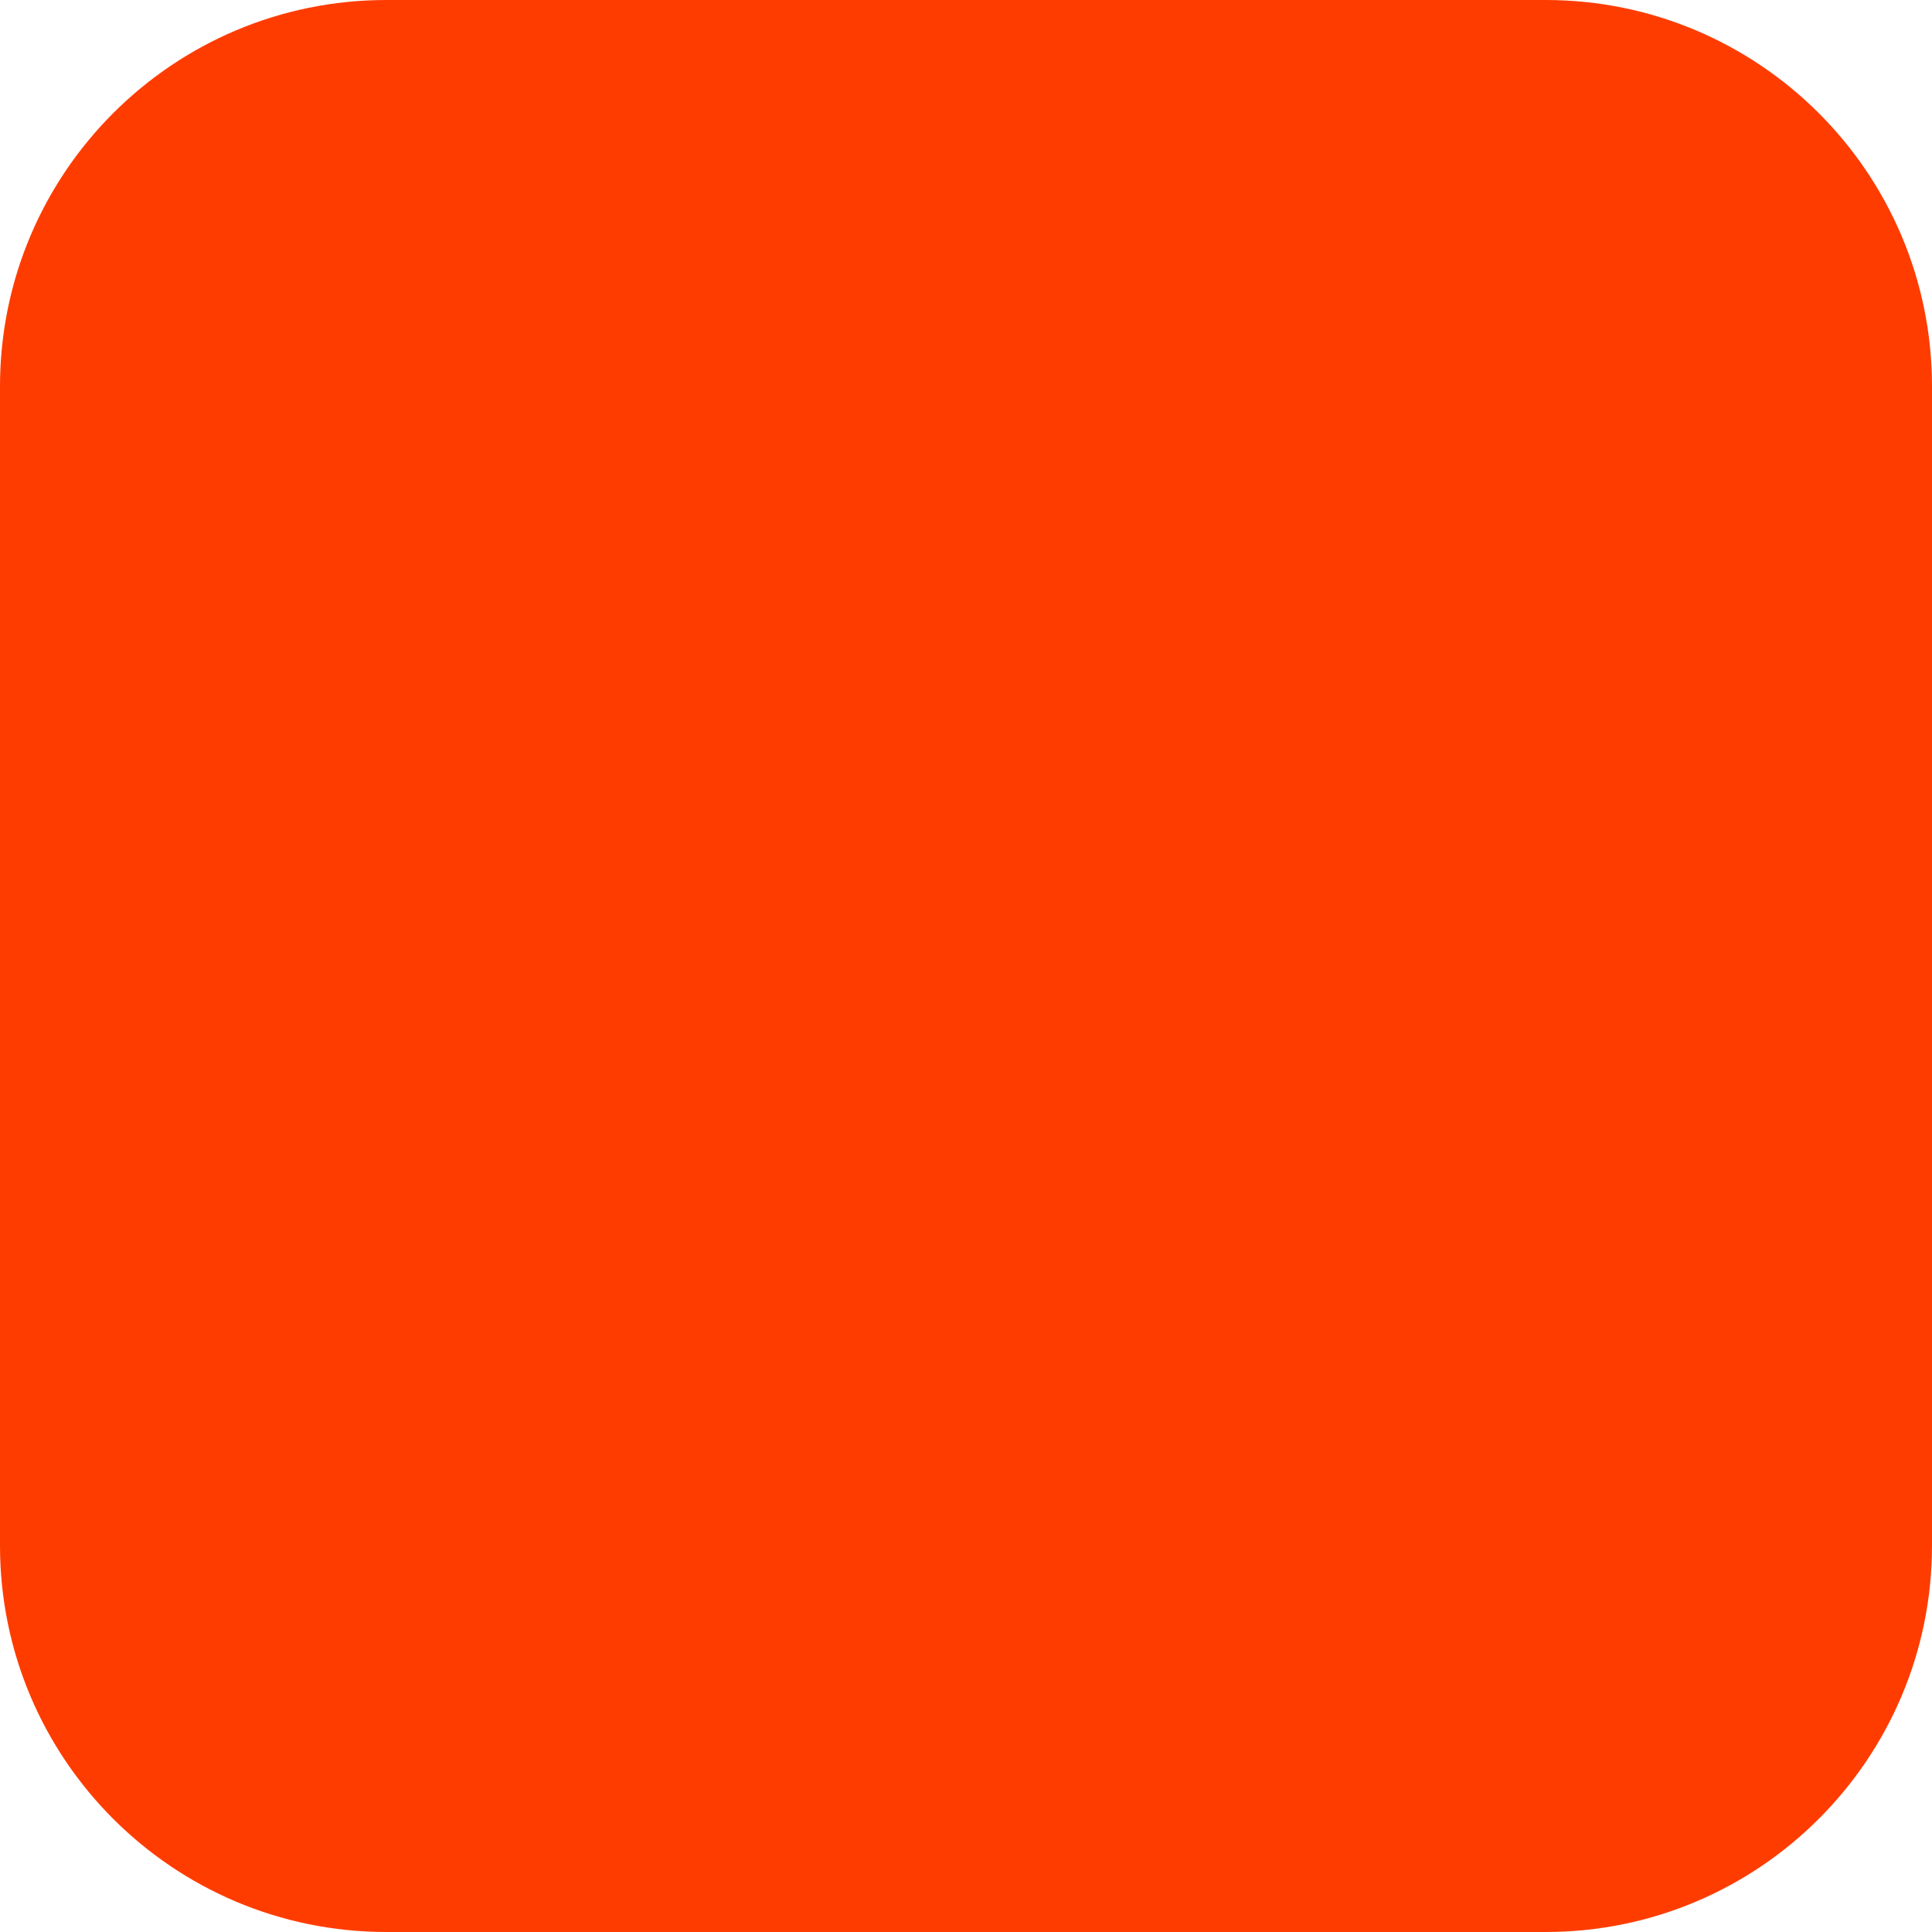
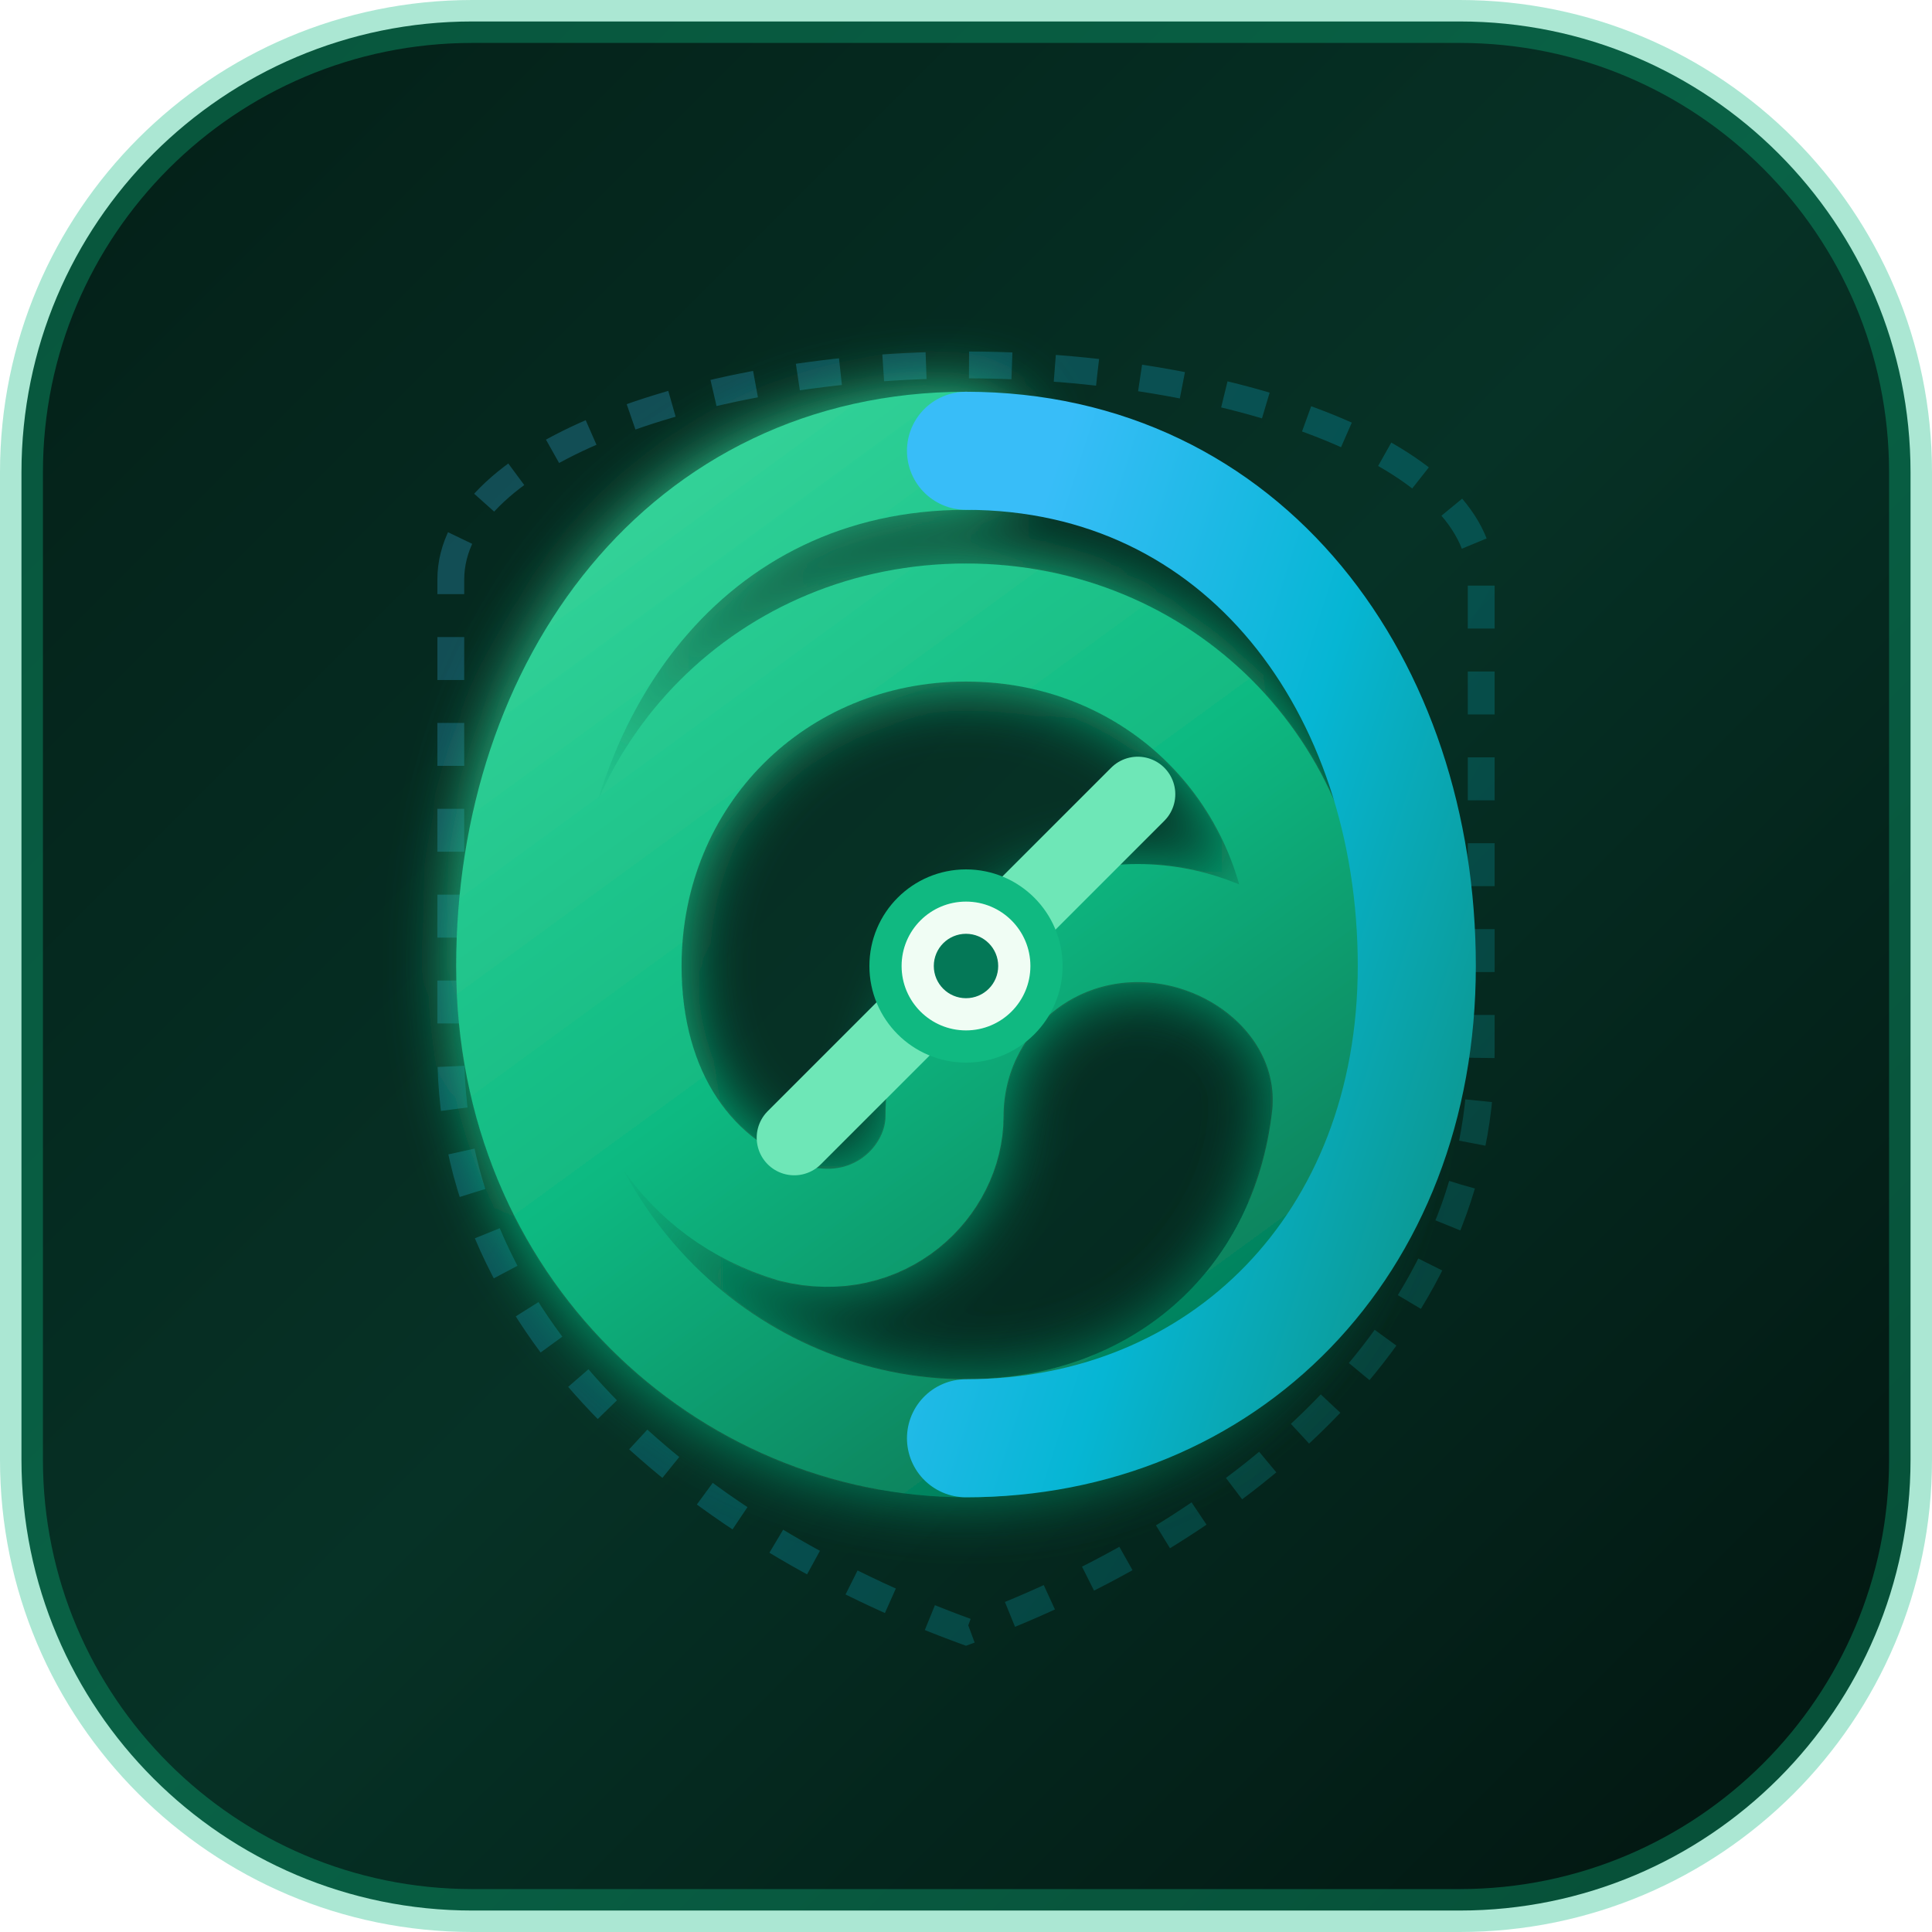
<svg xmlns="http://www.w3.org/2000/svg" width="180" height="180" viewBox="0 0 180 180" fill="none">
-   <rect width="180" height="180" rx="36" fill="#FF3C00" />
+   <defs>
+     <linearGradient id="bgGrad" x1="0%" y1="0%" x2="100%" y2="100%">
+       <stop offset="0%" stop-color="#041F17" />
+       <stop offset="50%" stop-color="#063226" />
+       <stop offset="100%" stop-color="#02140F" />
+     </linearGradient>
+     <linearGradient id="terraGrad" x1="20%" y1="0%" x2="80%" y2="100%">
+       <stop offset="0%" stop-color="#34D399" />
+       <stop offset="50%" stop-color="#10B981" />
+       <stop offset="100%" stop-color="#047857" />
+     </linearGradient>
+     <linearGradient id="fuseGrad" x1="0%" y1="30%" x2="100%" y2="100%">
+       <stop offset="0%" stop-color="#38BDF8" />
+       <stop offset="50%" stop-color="#06B6D4" />
+       <stop offset="100%" stop-color="#0D9488" />
+     </linearGradient>
+     <filter id="softGlow" x="-20%" y="-20%" width="140%" height="140%">
+       <feGaussianBlur stdDeviation="3" result="blur" />
+       <feComposite in="SourceGraphic" in2="blur" operator="over" />
+     </filter>
+   </defs>
+   <rect x="2" y="2" width="176" height="176" rx="42" fill="url(#bgGrad)" stroke="#10B981" stroke-opacity="0.35" stroke-width="4" />
+   <path d="M42 54C42 42 66 34 90 34C114 34 138 42 138 54V98C138 126 112 144 90 152C68 144 42 126 42 98V54Z" stroke="url(#fuseGrad)" stroke-width="2.5" stroke-opacity="0.25" stroke-dasharray="4 4" fill="none" />
+   <path d="M90 42C64 42 48 64 48 90C48 116 68 134 90 134C108 134 122 122 124 104C125 94 116 86 106 86C96 86 88 94 88 104C88 110 82 116 74 114C64 111 58 102 58 90C58 72 72 58 90 58C108 58 122 72 122 90" stroke="url(#terraGrad)" stroke-width="11" stroke-linecap="round" stroke-linejoin="round" filter="url(#softGlow)" />
+   <path d="M90 42C116 42 132 64 132 90C132 116 114 134 90 134" stroke="url(#fuseGrad)" stroke-width="11" stroke-linecap="round" />
+   <path d="M74 106L106 74" stroke="#6EE7B7" stroke-width="7" stroke-linecap="round" />
+   <circle cx="90" cy="90" r="7.5" fill="#F0FDF4" stroke="#10B981" stroke-width="3" />
+   <circle cx="90" cy="90" r="3" fill="#047857" />
</svg>
